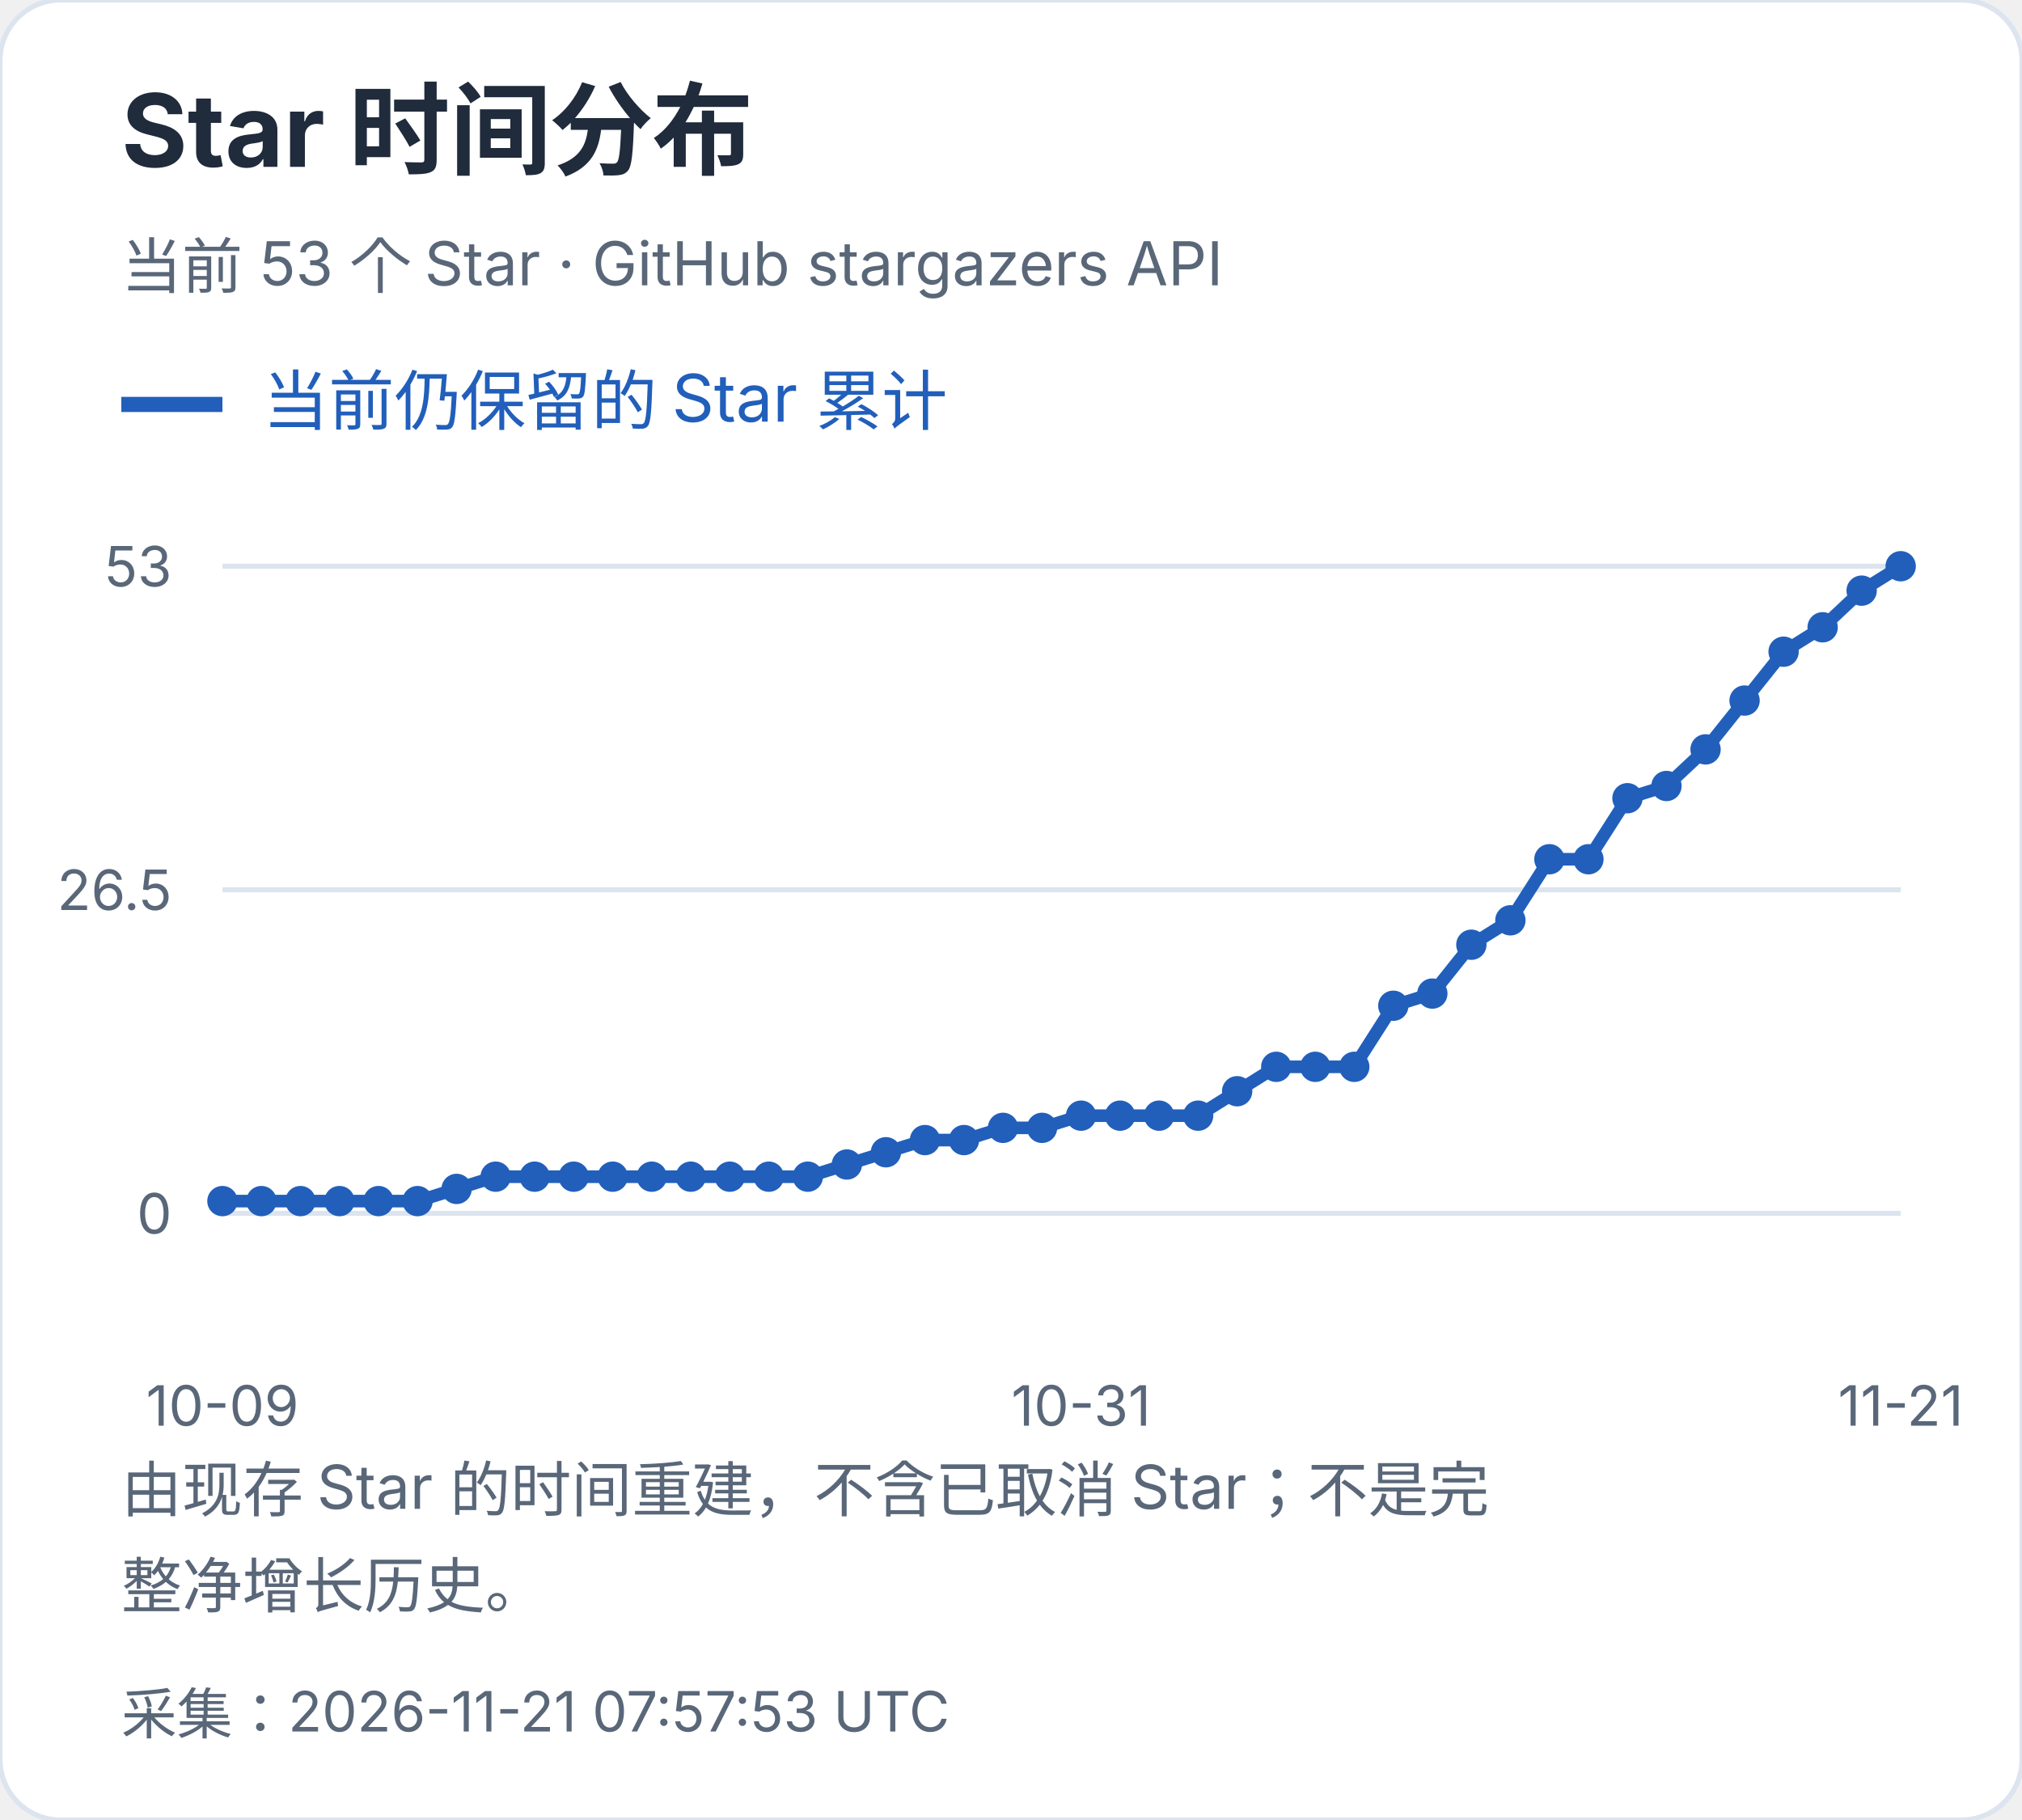
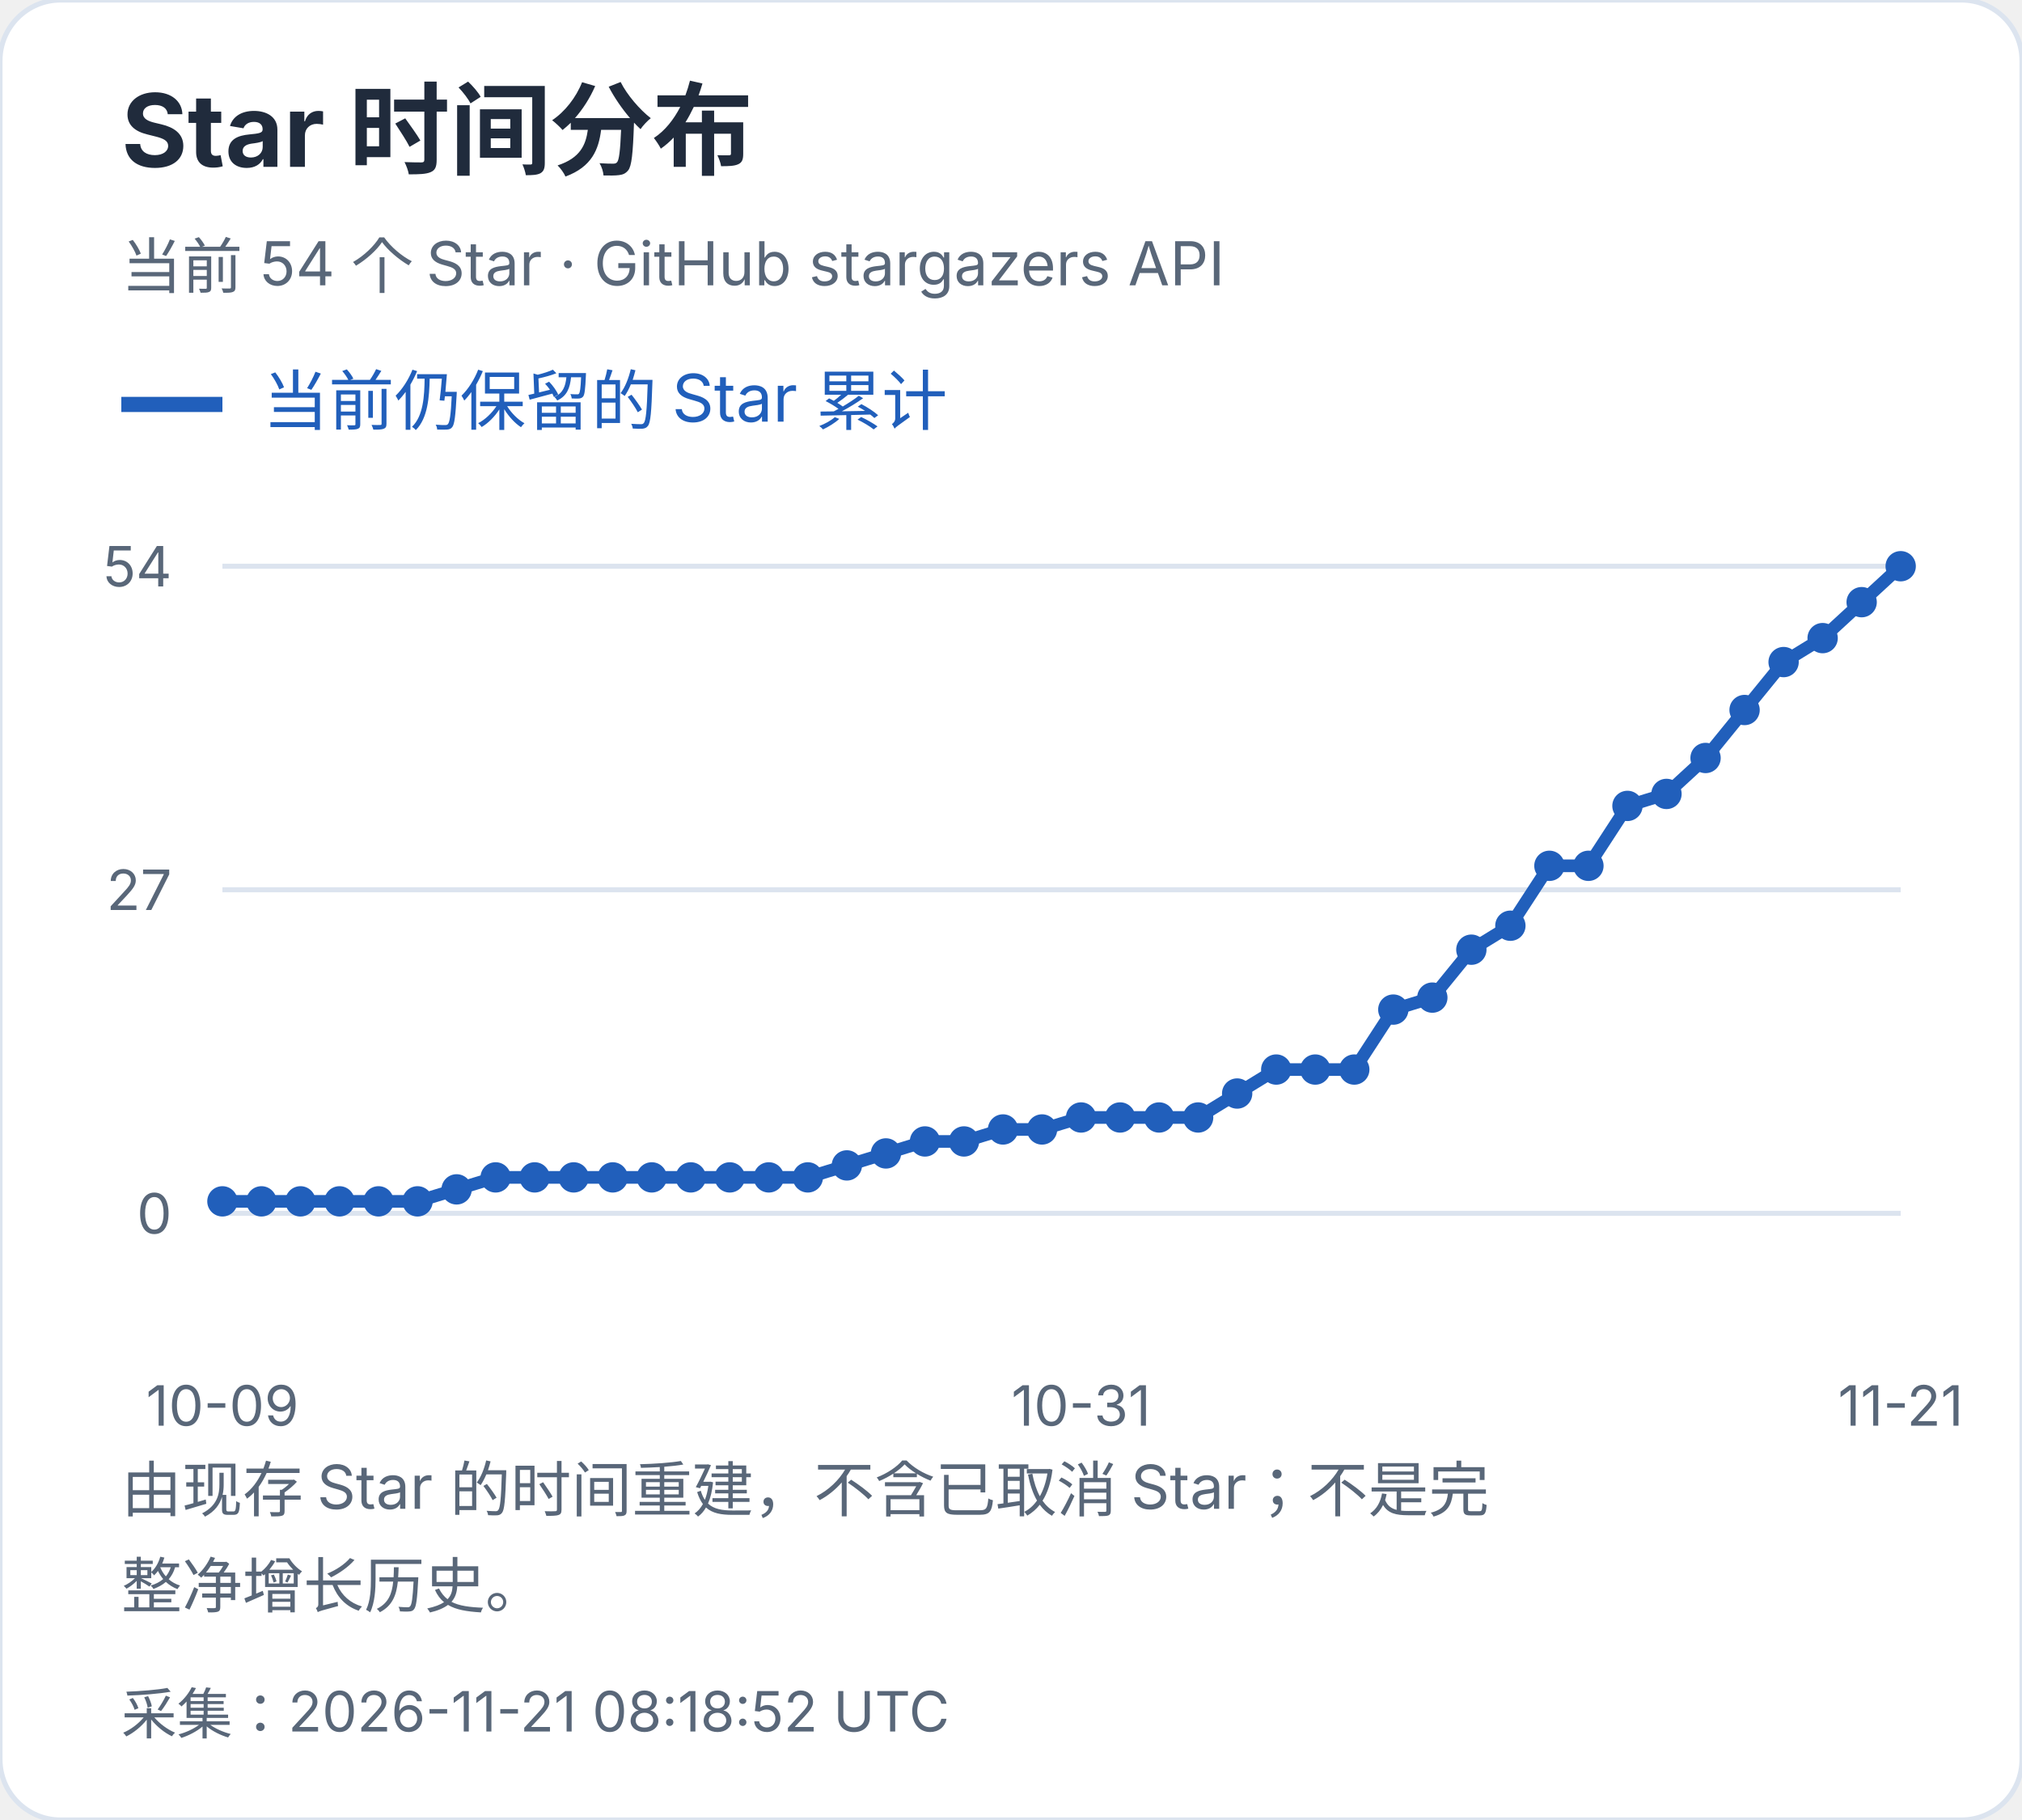
<svg xmlns="http://www.w3.org/2000/svg" width="400" height="360" viewBox="0 0 400 360" role="img" aria-label="Star 时间分布">
  <style>text{font-family:-apple-system,BlinkMacSystemFont,"Segoe UI","PingFang SC","Microsoft YaHei",sans-serif;font-variant-numeric:tabular-nums}</style>
  <rect width="400" height="360" rx="12" fill="white" stroke="#dce4ef" />
  <text x="24" y="33" font-size="20" fill="#202b3c" font-weight="650" text-anchor="start">Star 时间分布</text>
-   <text x="24" y="57" font-size="12" fill="#596779" font-weight="400" text-anchor="start">当前 53 个 Star · GitHub stargazers API</text>
+   <text x="24" y="57" font-size="12" fill="#596779" font-weight="400" text-anchor="start">当前 54 个 Star · GitHub stargazers API</text>
  <path d="M24 80h20" stroke="#215fbb" stroke-width="3" />
  <text x="52" y="84" font-size="13" fill="#215fbb" font-weight="400" text-anchor="start">当前仍保留的 Star 累计</text>
  <path d="M44 240.0H376" stroke="#dce4ef" />
  <text x="34" y="244.0" font-size="11" fill="#596779" font-weight="400" text-anchor="end">0</text>
  <path d="M44 176.0H376" stroke="#dce4ef" />
-   <text x="34" y="180.0" font-size="11" fill="#596779" font-weight="400" text-anchor="end">26.5</text>
+   <text x="34" y="180.0" font-size="11" fill="#596779" font-weight="400" text-anchor="end">27</text>
  <path d="M44 112.0H376" stroke="#dce4ef" />
-   <text x="34" y="116.0" font-size="11" fill="#596779" font-weight="400" text-anchor="end">53</text>
-   <circle cx="44.00" cy="237.58" r="3" fill="#215fbb" />
-   <circle cx="51.72" cy="237.58" r="3" fill="#215fbb" />
-   <circle cx="59.44" cy="237.58" r="3" fill="#215fbb" />
-   <circle cx="67.16" cy="237.58" r="3" fill="#215fbb" />
-   <circle cx="74.88" cy="237.58" r="3" fill="#215fbb" />
-   <circle cx="82.60" cy="237.58" r="3" fill="#215fbb" />
-   <circle cx="90.33" cy="235.17" r="3" fill="#215fbb" />
-   <circle cx="98.05" cy="232.75" r="3" fill="#215fbb" />
-   <circle cx="105.77" cy="232.75" r="3" fill="#215fbb" />
-   <circle cx="113.49" cy="232.75" r="3" fill="#215fbb" />
-   <circle cx="121.21" cy="232.75" r="3" fill="#215fbb" />
-   <circle cx="128.93" cy="232.75" r="3" fill="#215fbb" />
-   <circle cx="136.65" cy="232.75" r="3" fill="#215fbb" />
-   <circle cx="144.37" cy="232.75" r="3" fill="#215fbb" />
-   <circle cx="152.09" cy="232.75" r="3" fill="#215fbb" />
-   <circle cx="159.81" cy="232.75" r="3" fill="#215fbb" />
-   <circle cx="167.53" cy="230.34" r="3" fill="#215fbb" />
-   <circle cx="175.26" cy="227.92" r="3" fill="#215fbb" />
-   <circle cx="182.98" cy="225.51" r="3" fill="#215fbb" />
-   <circle cx="190.70" cy="225.51" r="3" fill="#215fbb" />
-   <circle cx="198.42" cy="223.09" r="3" fill="#215fbb" />
-   <circle cx="206.14" cy="223.09" r="3" fill="#215fbb" />
-   <circle cx="213.86" cy="220.68" r="3" fill="#215fbb" />
-   <circle cx="221.58" cy="220.68" r="3" fill="#215fbb" />
-   <circle cx="229.30" cy="220.68" r="3" fill="#215fbb" />
-   <circle cx="237.02" cy="220.68" r="3" fill="#215fbb" />
-   <circle cx="244.74" cy="215.85" r="3" fill="#215fbb" />
-   <circle cx="252.47" cy="211.02" r="3" fill="#215fbb" />
-   <circle cx="260.19" cy="211.02" r="3" fill="#215fbb" />
-   <circle cx="267.91" cy="211.02" r="3" fill="#215fbb" />
-   <circle cx="275.63" cy="198.94" r="3" fill="#215fbb" />
-   <circle cx="283.35" cy="196.53" r="3" fill="#215fbb" />
-   <circle cx="291.07" cy="186.87" r="3" fill="#215fbb" />
-   <circle cx="298.79" cy="182.04" r="3" fill="#215fbb" />
-   <circle cx="306.51" cy="169.96" r="3" fill="#215fbb" />
-   <circle cx="314.23" cy="169.96" r="3" fill="#215fbb" />
-   <circle cx="321.95" cy="157.89" r="3" fill="#215fbb" />
-   <circle cx="329.67" cy="155.47" r="3" fill="#215fbb" />
-   <circle cx="337.40" cy="148.23" r="3" fill="#215fbb" />
-   <circle cx="345.12" cy="138.57" r="3" fill="#215fbb" />
-   <circle cx="352.84" cy="128.91" r="3" fill="#215fbb" />
-   <circle cx="360.56" cy="124.08" r="3" fill="#215fbb" />
-   <circle cx="368.28" cy="116.83" r="3" fill="#215fbb" />
+   <text x="34" y="116.0" font-size="11" fill="#596779" font-weight="400" text-anchor="end">54</text>
+   <circle cx="44.00" cy="237.63" r="3" fill="#215fbb" />
+   <circle cx="51.72" cy="237.63" r="3" fill="#215fbb" />
+   <circle cx="59.44" cy="237.63" r="3" fill="#215fbb" />
+   <circle cx="67.16" cy="237.63" r="3" fill="#215fbb" />
+   <circle cx="74.88" cy="237.63" r="3" fill="#215fbb" />
+   <circle cx="82.60" cy="237.63" r="3" fill="#215fbb" />
+   <circle cx="90.33" cy="235.26" r="3" fill="#215fbb" />
+   <circle cx="98.05" cy="232.89" r="3" fill="#215fbb" />
+   <circle cx="105.77" cy="232.89" r="3" fill="#215fbb" />
+   <circle cx="113.49" cy="232.89" r="3" fill="#215fbb" />
+   <circle cx="121.21" cy="232.89" r="3" fill="#215fbb" />
+   <circle cx="128.93" cy="232.89" r="3" fill="#215fbb" />
+   <circle cx="136.65" cy="232.89" r="3" fill="#215fbb" />
+   <circle cx="144.37" cy="232.89" r="3" fill="#215fbb" />
+   <circle cx="152.09" cy="232.89" r="3" fill="#215fbb" />
+   <circle cx="159.81" cy="232.89" r="3" fill="#215fbb" />
+   <circle cx="167.53" cy="230.52" r="3" fill="#215fbb" />
+   <circle cx="175.26" cy="228.15" r="3" fill="#215fbb" />
+   <circle cx="182.98" cy="225.78" r="3" fill="#215fbb" />
+   <circle cx="190.70" cy="225.78" r="3" fill="#215fbb" />
+   <circle cx="198.42" cy="223.41" r="3" fill="#215fbb" />
+   <circle cx="206.14" cy="223.41" r="3" fill="#215fbb" />
+   <circle cx="213.86" cy="221.04" r="3" fill="#215fbb" />
+   <circle cx="221.58" cy="221.04" r="3" fill="#215fbb" />
+   <circle cx="229.30" cy="221.04" r="3" fill="#215fbb" />
+   <circle cx="237.02" cy="221.04" r="3" fill="#215fbb" />
+   <circle cx="244.74" cy="216.30" r="3" fill="#215fbb" />
+   <circle cx="252.47" cy="211.56" r="3" fill="#215fbb" />
+   <circle cx="260.19" cy="211.56" r="3" fill="#215fbb" />
+   <circle cx="267.91" cy="211.56" r="3" fill="#215fbb" />
+   <circle cx="275.63" cy="199.70" r="3" fill="#215fbb" />
+   <circle cx="283.35" cy="197.33" r="3" fill="#215fbb" />
+   <circle cx="291.07" cy="187.85" r="3" fill="#215fbb" />
+   <circle cx="298.79" cy="183.11" r="3" fill="#215fbb" />
+   <circle cx="306.51" cy="171.26" r="3" fill="#215fbb" />
+   <circle cx="314.23" cy="171.26" r="3" fill="#215fbb" />
+   <circle cx="321.95" cy="159.41" r="3" fill="#215fbb" />
+   <circle cx="329.67" cy="157.04" r="3" fill="#215fbb" />
+   <circle cx="337.40" cy="149.93" r="3" fill="#215fbb" />
+   <circle cx="345.12" cy="140.44" r="3" fill="#215fbb" />
+   <circle cx="352.84" cy="130.96" r="3" fill="#215fbb" />
+   <circle cx="360.56" cy="126.22" r="3" fill="#215fbb" />
+   <circle cx="368.28" cy="119.11" r="3" fill="#215fbb" />
  <circle cx="376.00" cy="112.00" r="3" fill="#215fbb" />
-   <polyline points="44.00,237.58 51.72,237.58 59.44,237.58 67.16,237.58 74.88,237.58 82.60,237.58 90.33,235.17 98.05,232.75 105.77,232.75 113.49,232.75 121.21,232.75 128.93,232.75 136.65,232.75 144.37,232.75 152.09,232.75 159.81,232.75 167.53,230.34 175.26,227.92 182.98,225.51 190.70,225.51 198.42,223.09 206.14,223.09 213.86,220.68 221.58,220.68 229.30,220.68 237.02,220.68 244.74,215.85 252.47,211.02 260.19,211.02 267.91,211.02 275.63,198.94 283.35,196.53 291.07,186.87 298.79,182.04 306.51,169.96 314.23,169.96 321.95,157.89 329.67,155.47 337.40,148.23 345.12,138.57 352.84,128.91 360.56,124.08 368.28,116.83 376.00,112.00" fill="none" stroke="#215fbb" stroke-width="2.5" />
+   <polyline points="44.00,237.63 51.72,237.63 59.44,237.63 67.16,237.63 74.88,237.63 82.60,237.63 90.33,235.26 98.05,232.89 105.77,232.89 113.49,232.89 121.21,232.89 128.93,232.89 136.65,232.89 144.37,232.89 152.09,232.89 159.81,232.89 167.53,230.52 175.26,228.15 182.98,225.78 190.70,225.78 198.42,223.41 206.14,223.41 213.86,221.04 221.58,221.04 229.30,221.04 237.02,221.04 244.74,216.30 252.47,211.56 260.19,211.56 267.91,211.56 275.63,199.70 283.35,197.33 291.07,187.85 298.79,183.11 306.51,171.26 314.23,171.26 321.95,159.41 329.67,157.04 337.40,149.93 345.12,140.44 352.84,130.96 360.56,126.22 368.28,119.11 376.00,112.00" fill="none" stroke="#215fbb" stroke-width="2.5" />
  <text x="44.0" y="282" font-size="11" fill="#596779" font-weight="400" text-anchor="middle">10-09</text>
  <text x="213.86" y="282" font-size="11" fill="#596779" font-weight="400" text-anchor="middle">10-31</text>
  <text x="376.0" y="282" font-size="11" fill="#596779" font-weight="400" text-anchor="middle">11-21</text>
  <text x="24" y="299" font-size="12" fill="#596779" font-weight="400" text-anchor="start">由现存 Star 的时间重建，不含已取消 Star；不是完</text>
  <text x="24" y="318" font-size="12" fill="#596779" font-weight="400" text-anchor="start">整净增长历史。</text>
-   <text x="24" y="343" font-size="11" fill="#596779" font-weight="400" text-anchor="start">采集：2026-11-21 07:57:53 UTC</text>
+   <text x="24" y="343" font-size="11" fill="#596779" font-weight="400" text-anchor="start">采集：2026-11-21 08:18:52 UTC</text>
</svg>
